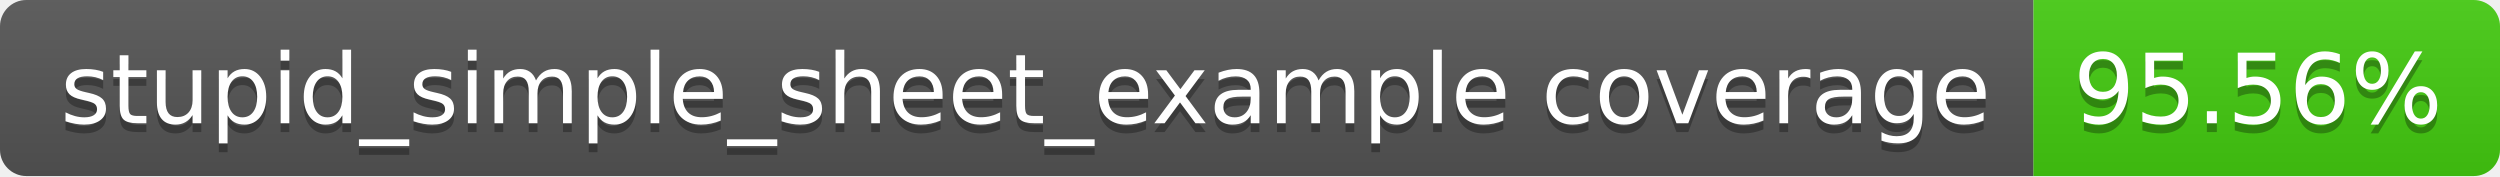
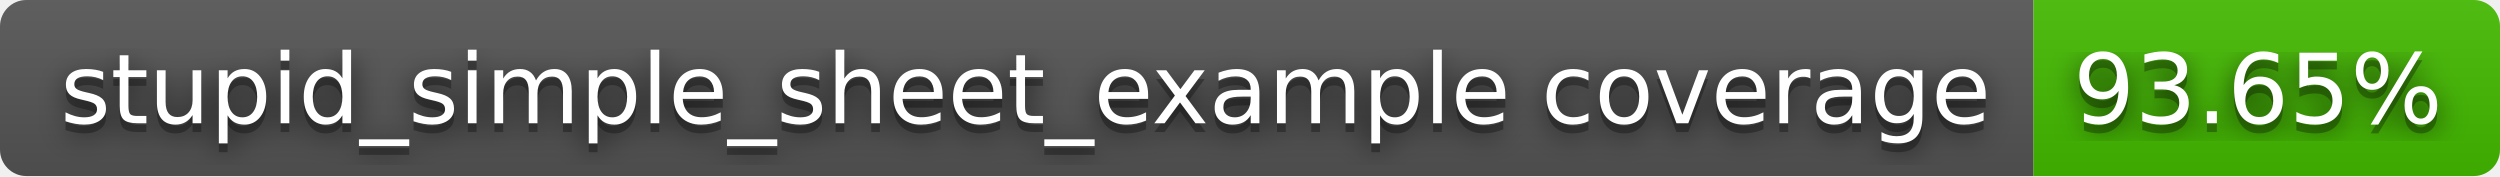
- <svg xmlns="http://www.w3.org/2000/svg" width="284" height="20" role="img" aria-label="stupid_simple_sheet_example coverage: 95.56%">
+ <svg xmlns="http://www.w3.org/2000/svg" width="284" height="20" role="img" aria-label="stupid_simple_sheet_example coverage: 93.65%">
+   <filter id="blur">
+     <feGaussianBlur stdDeviation="16" />
+   </filter>
  <linearGradient id="s" x2="0" y2="100%">
    <stop offset="0" stop-color="#bbb" stop-opacity=".1" />
    <stop offset="1" stop-opacity=".1" />
  </linearGradient>
  <clipPath id="r">
-     <rect width="284" height="20" rx="3" fill="#fff" />
+     <rect width="284" height="20" rx="3" />
  </clipPath>
  <g clip-path="url(#r)">
    <rect width="231" height="20" fill="#555" />
-     <rect x="231" width="53" height="20" fill="#4c1" />
+     <rect x="231" width="53" height="20" fill="#4b0" />
    <rect width="284" height="20" fill="url(#s)" />
  </g>
  <g fill="#fff" text-anchor="middle" font-family="Verdana,Geneva,DejaVu Sans,sans-serif" text-rendering="geometricPrecision" font-size="110">
-     <text aria-hidden="true" x="1165" y="150" fill="#010101" fill-opacity=".3" transform="scale(.1)" textLength="2210">stupid_simple_sheet_example coverage</text>
-     <text x="1165" y="140" transform="scale(.1)" fill="#fff" textLength="2210">stupid_simple_sheet_example coverage</text>
-     <text aria-hidden="true" x="2565" y="150" fill="#010101" fill-opacity=".3" transform="scale(.1)" textLength="430">95.56%</text>
-     <text x="2565" y="140" transform="scale(.1)" fill="#fff" textLength="430">95.56%</text>
+     <g transform="scale(.1)">
+       <g aria-hidden="true" fill="#010101">
+         <text x="1165" y="150" fill-opacity=".8" filter="url(#blur)" textLength="2210">stupid_simple_sheet_example coverage</text>
+         <text x="1165" y="150" fill-opacity=".3" textLength="2210">stupid_simple_sheet_example coverage</text>
+       </g>
+       <text x="1165" y="140" textLength="2210">stupid_simple_sheet_example coverage</text>
+     </g>
+     <g transform="scale(.1)">
+       <g aria-hidden="true" fill="#010101">
+         <text x="2565" y="150" fill-opacity=".8" filter="url(#blur)" textLength="430">93.65%</text>
+         <text x="2565" y="150" fill-opacity=".3" textLength="430">93.65%</text>
+       </g>
+       <text x="2565" y="140" textLength="430">93.65%</text>
+     </g>
  </g>
</svg>
